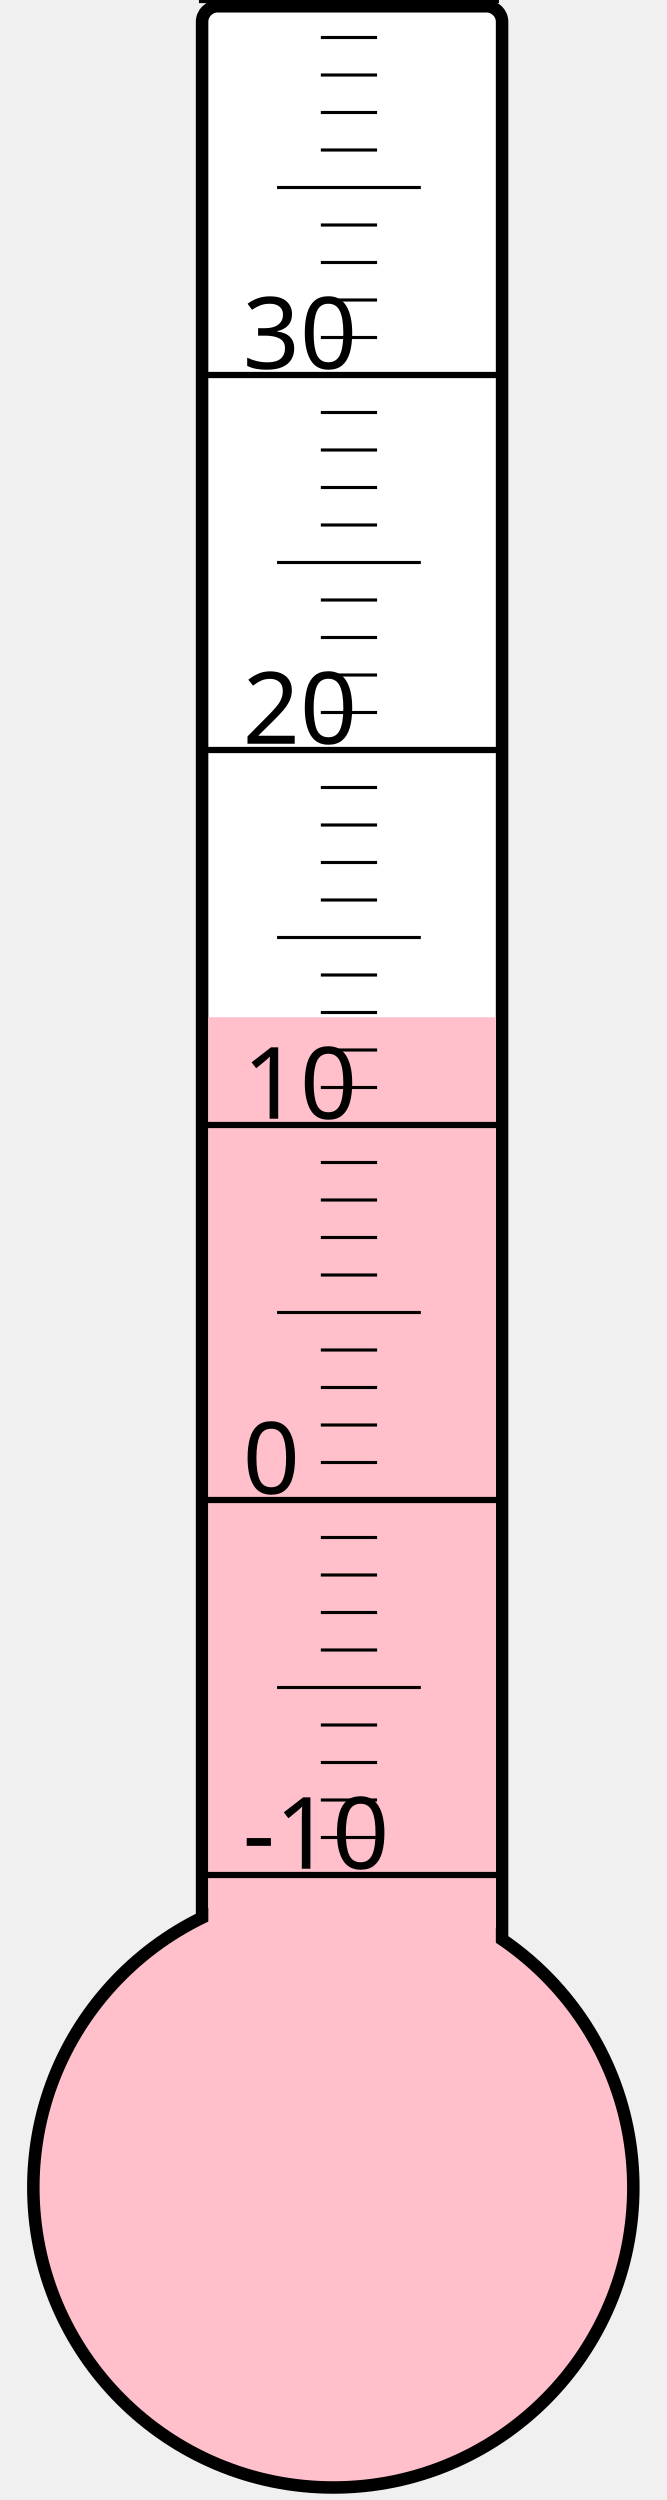
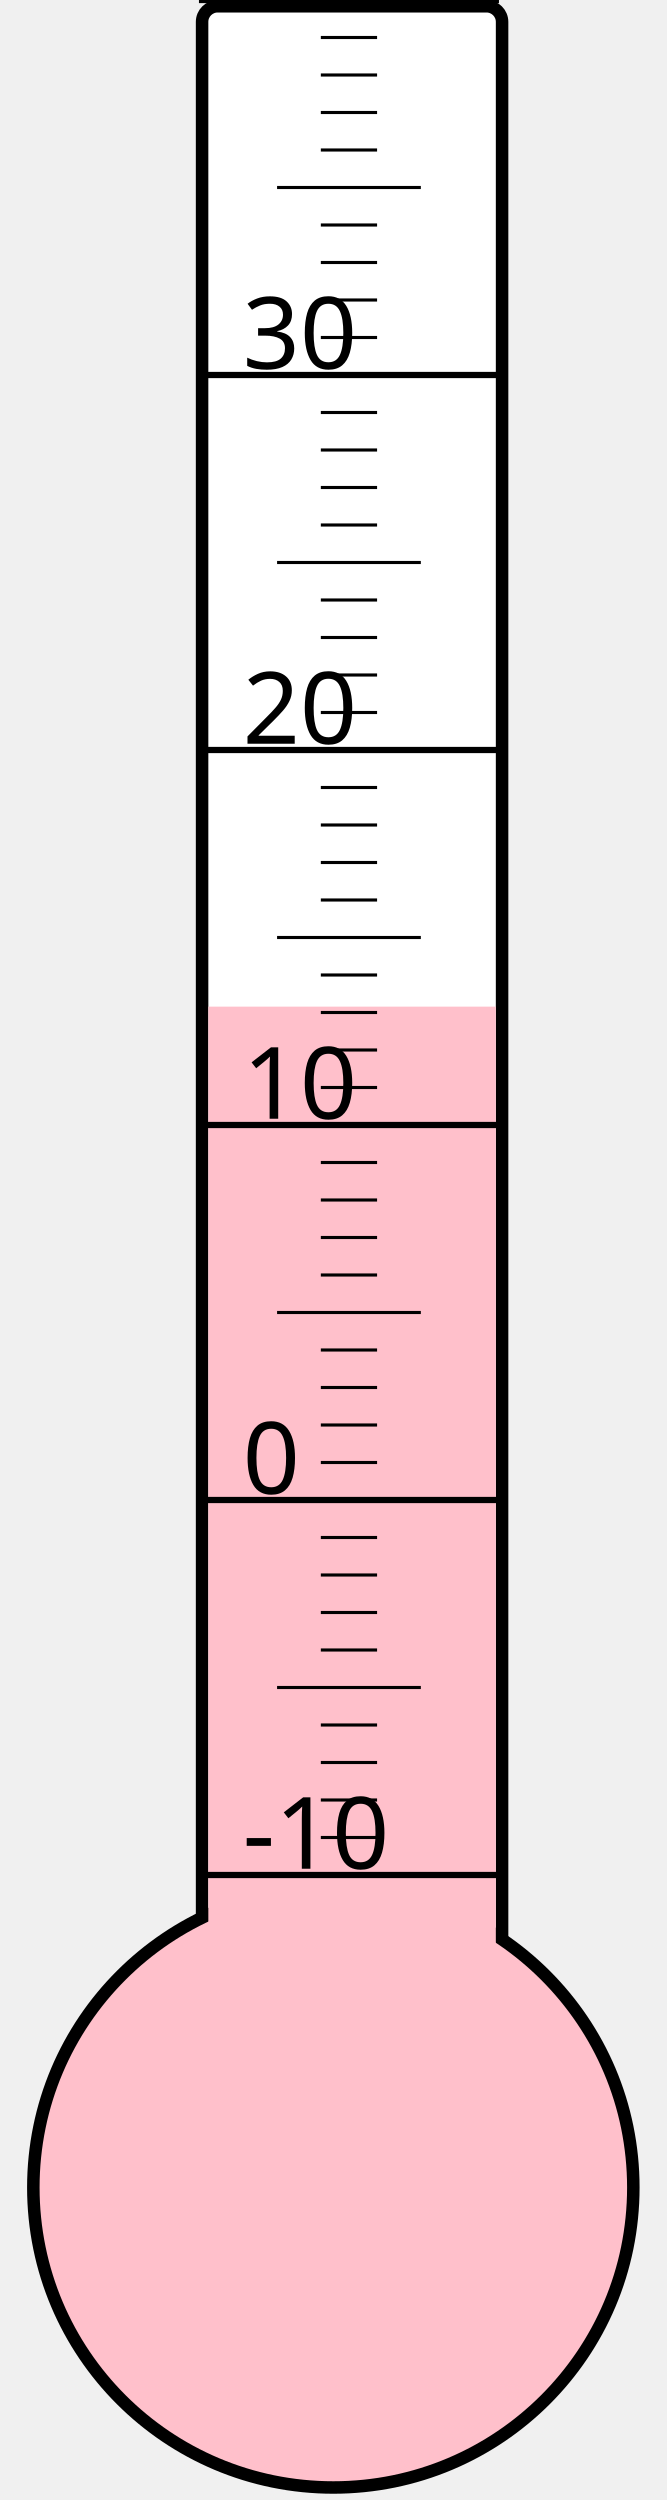
<svg xmlns="http://www.w3.org/2000/svg" width="40px" height="150px" viewBox="0 0 200 800">
  <rect width="200" height="800" x="0" y="0" style="fill: #ffffeb; fill-opacity: 0;" />
  <rect width="96" height="680" x="58" y="2" rx="5" ry="5" style="fill: white; fill-opacity: 1; stroke: black; stroke-width: 4;" />
  <circle cx="100" cy="700" r="96" style="fill: pink; stroke: black; stroke-width: 4;" />
-   <rect width="92" height="374.5" x="60" y="325.5" style="fill: pink; fill-opacity: 1; stroke-width: 0;" />
+   <rect width="92" height="377.875" x="60" y="322.125" style="fill: pink; fill-opacity: 1; stroke-width: 0;" />
  <text x="71" y="598" style="font-family: sans-serif; font-size: 24pt;">-10</text>
  <text x="71" y="478" style="font-family: sans-serif; font-size: 24pt;">0</text>
  <text x="71" y="358" style="font-family: sans-serif; font-size: 24pt;">10</text>
  <text x="71" y="238" style="font-family: sans-serif; font-size: 24pt;">20</text>
  <text x="71" y="118" style="font-family: sans-serif; font-size: 24pt;">30</text>
  <g style="stroke: black;">
    <line x1="57" y1="600" x2="153" y2="600" style="stroke-width: 2;" />
    <line x1="96" y1="588" x2="114" y2="588" style="stroke-width: 1;" />
    <line x1="96" y1="576" x2="114" y2="576" style="stroke-width: 1;" />
    <line x1="96" y1="564" x2="114" y2="564" style="stroke-width: 1;" />
    <line x1="96" y1="552" x2="114" y2="552" style="stroke-width: 1;" />
    <line x1="82" y1="540" x2="128" y2="540" style="stroke-width: 1;" />
    <line x1="96" y1="528" x2="114" y2="528" style="stroke-width: 1;" />
    <line x1="96" y1="516" x2="114" y2="516" style="stroke-width: 1;" />
    <line x1="96" y1="504" x2="114" y2="504" style="stroke-width: 1;" />
    <line x1="96" y1="492" x2="114" y2="492" style="stroke-width: 1;" />
    <line x1="57" y1="480" x2="153" y2="480" style="stroke-width: 2;" />
    <line x1="96" y1="468" x2="114" y2="468" style="stroke-width: 1;" />
    <line x1="96" y1="456" x2="114" y2="456" style="stroke-width: 1;" />
    <line x1="96" y1="444" x2="114" y2="444" style="stroke-width: 1;" />
    <line x1="96" y1="432" x2="114" y2="432" style="stroke-width: 1;" />
    <line x1="82" y1="420" x2="128" y2="420" style="stroke-width: 1;" />
    <line x1="96" y1="408" x2="114" y2="408" style="stroke-width: 1;" />
    <line x1="96" y1="396" x2="114" y2="396" style="stroke-width: 1;" />
    <line x1="96" y1="384" x2="114" y2="384" style="stroke-width: 1;" />
    <line x1="96" y1="372" x2="114" y2="372" style="stroke-width: 1;" />
    <line x1="57" y1="360" x2="153" y2="360" style="stroke-width: 2;" />
    <line x1="96" y1="348" x2="114" y2="348" style="stroke-width: 1;" />
    <line x1="96" y1="336" x2="114" y2="336" style="stroke-width: 1;" />
    <line x1="96" y1="324" x2="114" y2="324" style="stroke-width: 1;" />
    <line x1="96" y1="312" x2="114" y2="312" style="stroke-width: 1;" />
    <line x1="82" y1="300" x2="128" y2="300" style="stroke-width: 1;" />
    <line x1="96" y1="288" x2="114" y2="288" style="stroke-width: 1;" />
    <line x1="96" y1="276" x2="114" y2="276" style="stroke-width: 1;" />
    <line x1="96" y1="264" x2="114" y2="264" style="stroke-width: 1;" />
    <line x1="96" y1="252" x2="114" y2="252" style="stroke-width: 1;" />
    <line x1="57" y1="240" x2="153" y2="240" style="stroke-width: 2;" />
    <line x1="96" y1="228" x2="114" y2="228" style="stroke-width: 1;" />
    <line x1="96" y1="216" x2="114" y2="216" style="stroke-width: 1;" />
    <line x1="96" y1="204" x2="114" y2="204" style="stroke-width: 1;" />
    <line x1="96" y1="192" x2="114" y2="192" style="stroke-width: 1;" />
    <line x1="82" y1="180" x2="128" y2="180" style="stroke-width: 1;" />
    <line x1="96" y1="168" x2="114" y2="168" style="stroke-width: 1;" />
    <line x1="96" y1="156" x2="114" y2="156" style="stroke-width: 1;" />
    <line x1="96" y1="144" x2="114" y2="144" style="stroke-width: 1;" />
    <line x1="96" y1="132" x2="114" y2="132" style="stroke-width: 1;" />
    <line x1="57" y1="120" x2="153" y2="120" style="stroke-width: 2;" />
    <line x1="96" y1="108" x2="114" y2="108" style="stroke-width: 1;" />
    <line x1="96" y1="96" x2="114" y2="96" style="stroke-width: 1;" />
    <line x1="96" y1="84" x2="114" y2="84" style="stroke-width: 1;" />
    <line x1="96" y1="72" x2="114" y2="72" style="stroke-width: 1;" />
    <line x1="82" y1="60" x2="128" y2="60" style="stroke-width: 1;" />
    <line x1="96" y1="48" x2="114" y2="48" style="stroke-width: 1;" />
    <line x1="96" y1="36" x2="114" y2="36" style="stroke-width: 1;" />
    <line x1="96" y1="24" x2="114" y2="24" style="stroke-width: 1;" />
    <line x1="96" y1="12" x2="114" y2="12" style="stroke-width: 1;" />
    <line x1="57" y1="0" x2="153" y2="0" style="stroke-width: 2;" />
  </g>
</svg>
